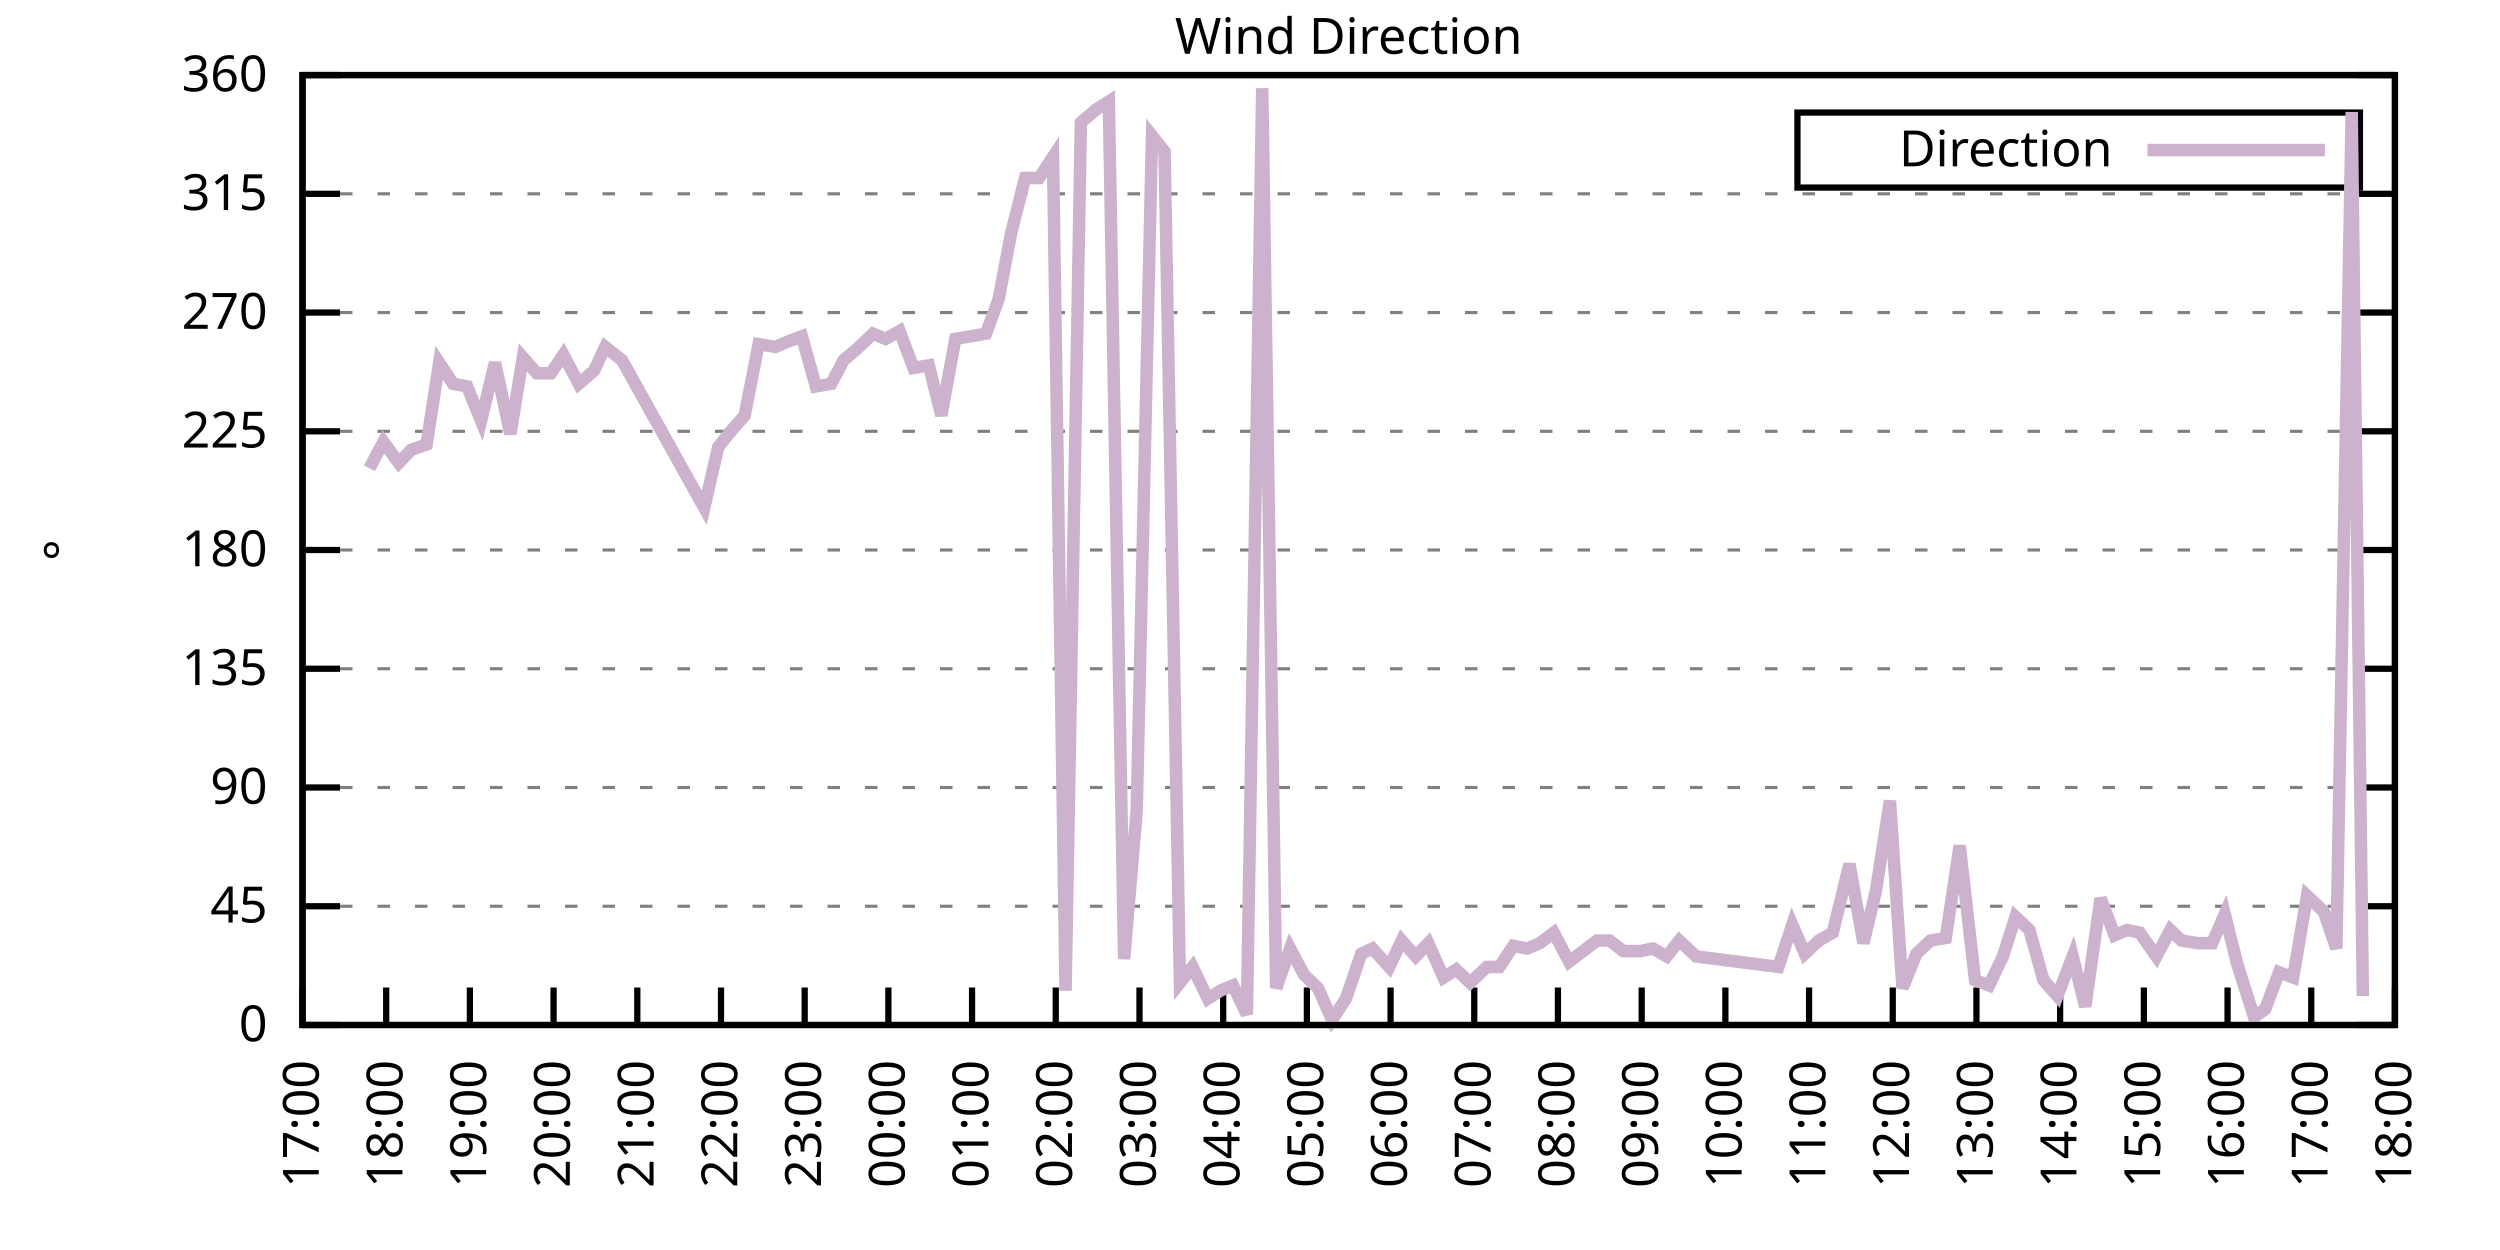
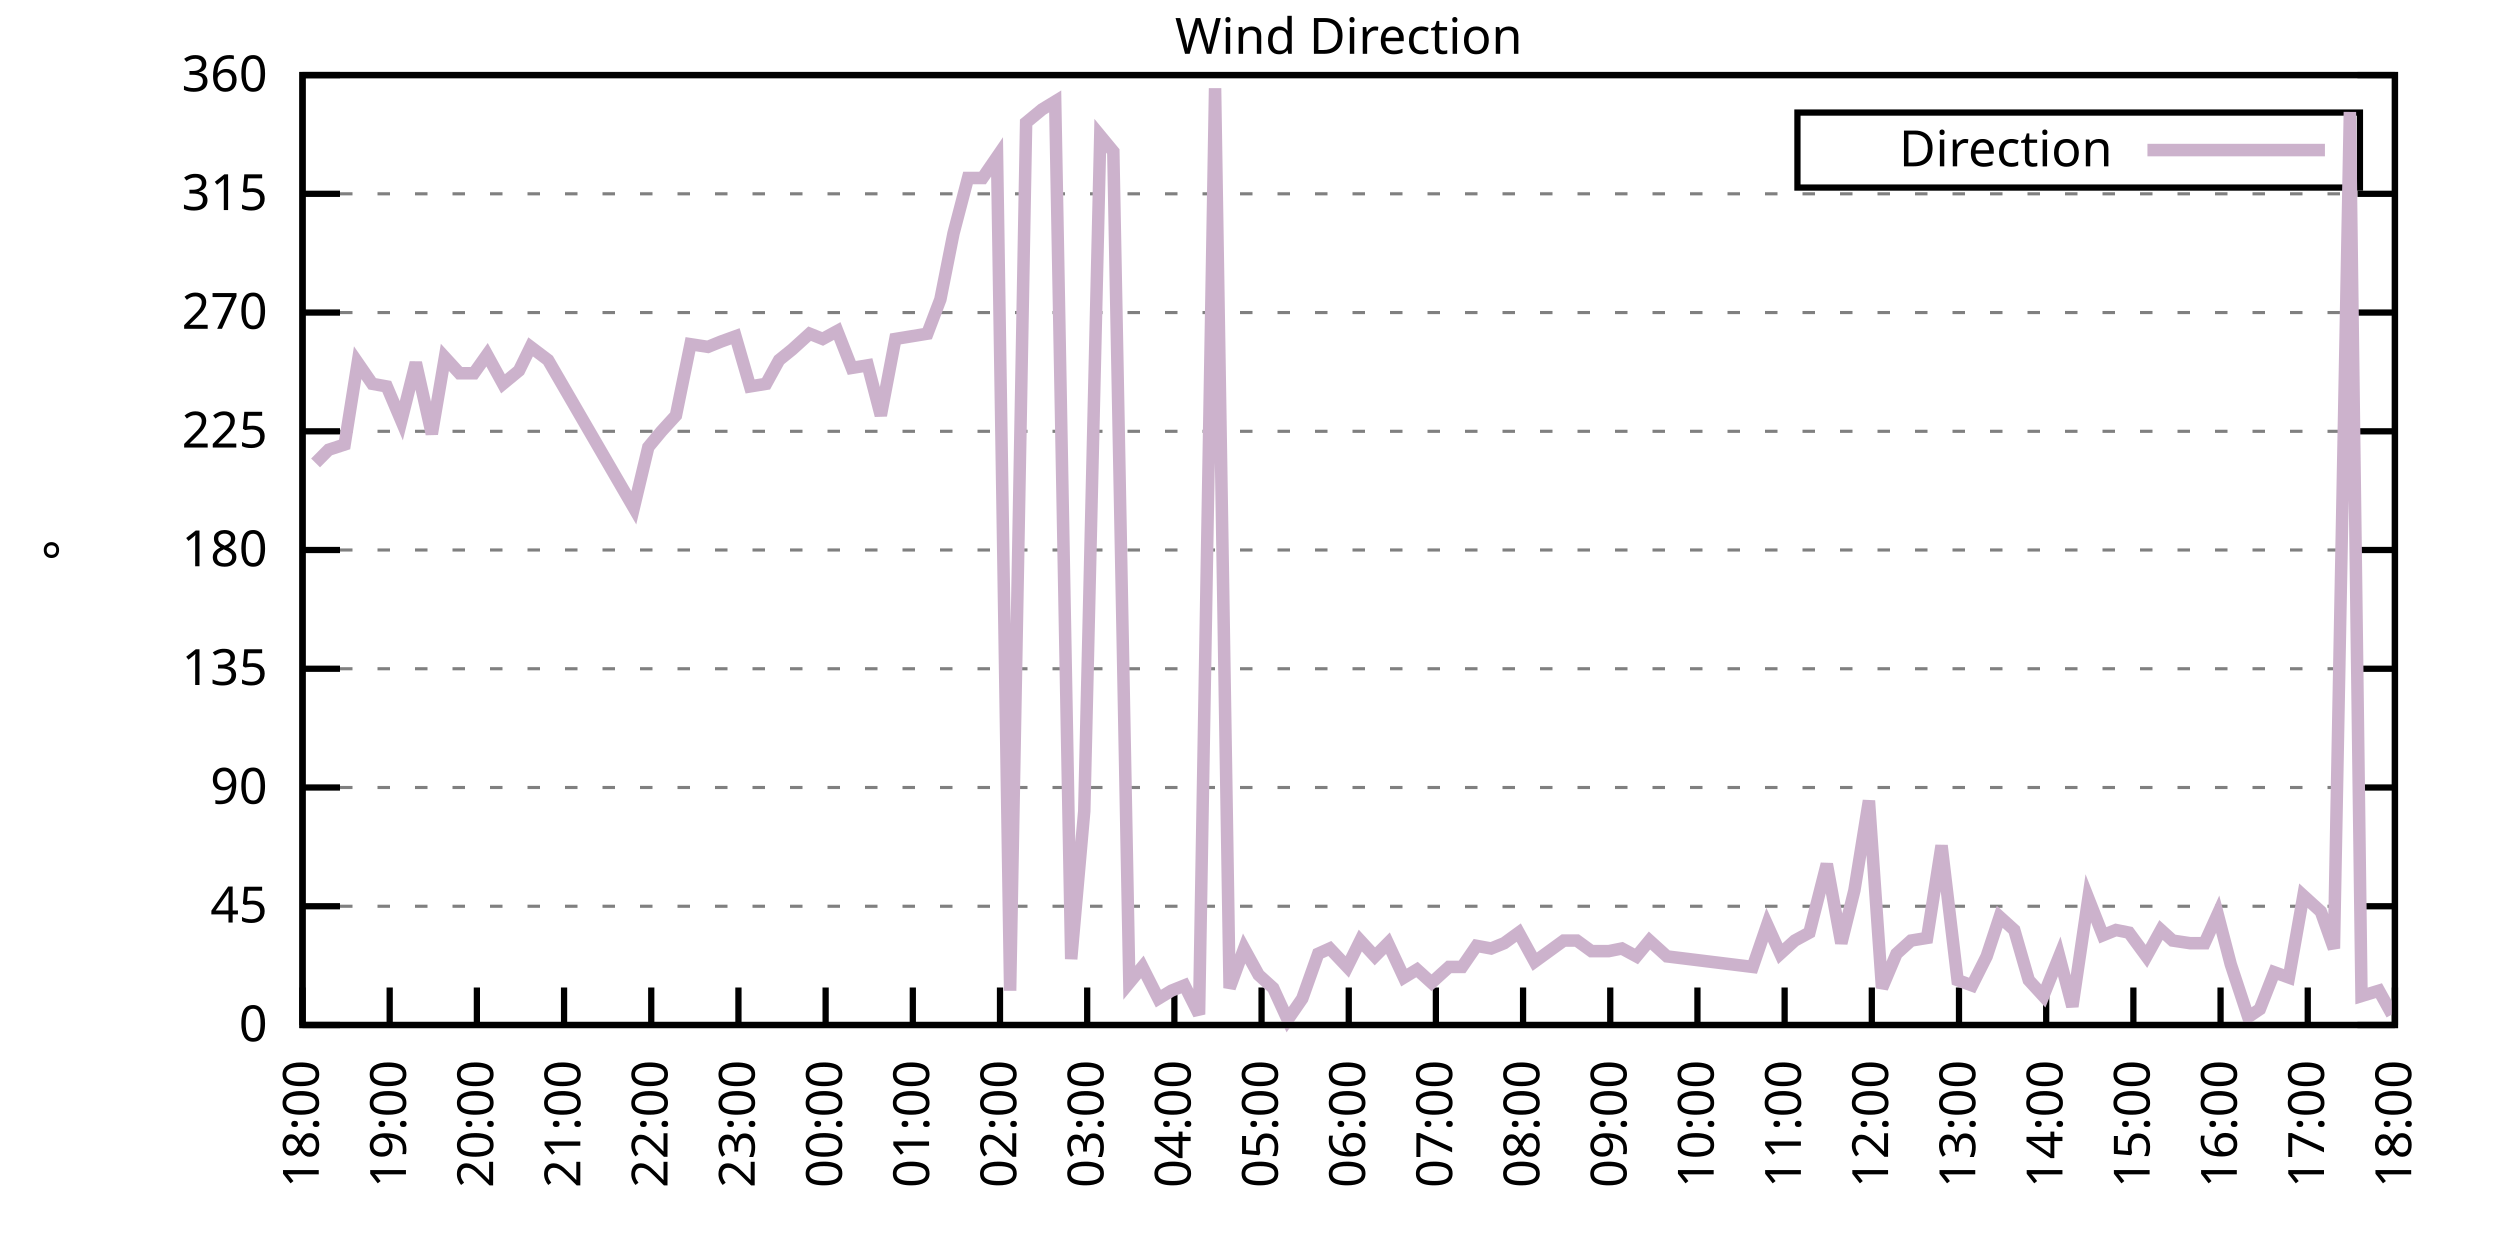
<svg xmlns="http://www.w3.org/2000/svg" xmlns:xlink="http://www.w3.org/1999/xlink" width="400" height="200" viewBox="0 0 400 200">
  <g id="gnuplot_canvas">
    <rect x="0" y="0" width="400" height="200" fill="none" />
    <defs>
      <circle id="gpDot" r="0.5" stroke-width="0.5" stroke="currentColor" />
      <path id="gpPt0" stroke-width="0.333" stroke="currentColor" d="M-1,0 h2 M0,-1 v2" />
      <path id="gpPt1" stroke-width="0.333" stroke="currentColor" d="M-1,-1 L1,1 M1,-1 L-1,1" />
      <path id="gpPt2" stroke-width="0.333" stroke="currentColor" d="M-1,0 L1,0 M0,-1 L0,1 M-1,-1 L1,1 M-1,1 L1,-1" />
      <rect id="gpPt3" stroke-width="0.333" stroke="currentColor" x="-1" y="-1" width="2" height="2" />
      <rect id="gpPt4" stroke-width="0.333" stroke="currentColor" fill="currentColor" x="-1" y="-1" width="2" height="2" />
      <circle id="gpPt5" stroke-width="0.333" stroke="currentColor" cx="0" cy="0" r="1" />
      <use xlink:href="#gpPt5" id="gpPt6" fill="currentColor" stroke="none" />
      <path id="gpPt7" stroke-width="0.333" stroke="currentColor" d="M0,-1.33 L-1.33,0.67 L1.33,0.67 z" />
      <use xlink:href="#gpPt7" id="gpPt8" fill="currentColor" stroke="none" />
      <use xlink:href="#gpPt7" id="gpPt9" stroke="currentColor" transform="rotate(180)" />
      <use xlink:href="#gpPt9" id="gpPt10" fill="currentColor" stroke="none" />
      <use xlink:href="#gpPt3" id="gpPt11" stroke="currentColor" transform="rotate(45)" />
      <use xlink:href="#gpPt11" id="gpPt12" fill="currentColor" stroke="none" />
      <path id="gpPt13" stroke-width="0.333" stroke="currentColor" d="M0,1.330 L1.265,0.411 L0.782,-1.067 L-0.782,-1.076 L-1.265,0.411 z" />
      <use xlink:href="#gpPt13" id="gpPt14" fill="currentColor" stroke="none" />
      <filter id="textbox" filterUnits="objectBoundingBox" x="0" y="0" height="1" width="1">
        <feFlood flood-color="white" flood-opacity="1" result="bgnd" />
        <feComposite in="SourceGraphic" in2="bgnd" operator="atop" />
      </filter>
      <filter id="greybox" filterUnits="objectBoundingBox" x="0" y="0" height="1" width="1">
        <feFlood flood-color="lightgrey" flood-opacity="1" result="grey" />
        <feComposite in="SourceGraphic" in2="grey" operator="atop" />
      </filter>
    </defs>
    <g fill="none" color="white" stroke="currentColor" stroke-width="1.00" stroke-linecap="butt" stroke-linejoin="miter">
</g>
    <g fill="none" color="black" stroke="currentColor" stroke-width="1.00" stroke-linecap="butt" stroke-linejoin="miter">
      <g stroke="none" shape-rendering="crispEdges">
        <polygon fill="rgb(255, 255, 255)" points="48.40,164.00 383.18,164.00 383.18,12.02 48.40,12.02 " />
      </g>
    </g>
    <g fill="none" color="black" stroke="currentColor" stroke-width="1.00" stroke-linecap="butt" stroke-linejoin="miter">
</g>
    <g fill="none" color="black" stroke="black" stroke-width="0.50" stroke-linecap="butt" stroke-linejoin="miter">
</g>
    <g fill="none" color="gray" stroke="currentColor" stroke-width="0.50" stroke-linecap="butt" stroke-linejoin="miter">
      <path stroke="gray" stroke-dasharray="2,4" class="gridline" d="M48.40,164.00 L383.19,164.00  " />
    </g>
    <g fill="none" color="gray" stroke="gray" stroke-width="1.00" stroke-linecap="butt" stroke-linejoin="miter">
</g>
    <g fill="none" color="black" stroke="currentColor" stroke-width="1.00" stroke-linecap="butt" stroke-linejoin="miter">
      <path stroke="black" d="M48.40,164.00 L54.40,164.00 M383.19,164.00 L377.19,164.00  " />
      <g transform="translate(42.80,166.60)" stroke="none" fill="black" font-family="Sans" font-size="8.00" text-anchor="end">
        <text>
          <tspan font-family="Sans"> 0</tspan>
        </text>
      </g>
    </g>
    <g fill="none" color="black" stroke="currentColor" stroke-width="1.00" stroke-linecap="butt" stroke-linejoin="miter">
</g>
    <g fill="none" color="black" stroke="black" stroke-width="0.50" stroke-linecap="butt" stroke-linejoin="miter">
</g>
    <g fill="none" color="gray" stroke="currentColor" stroke-width="0.50" stroke-linecap="butt" stroke-linejoin="miter">
      <path stroke="gray" stroke-dasharray="2,4" class="gridline" d="M48.40,145.00 L383.19,145.00  " />
    </g>
    <g fill="none" color="gray" stroke="gray" stroke-width="1.00" stroke-linecap="butt" stroke-linejoin="miter">
</g>
    <g fill="none" color="black" stroke="currentColor" stroke-width="1.00" stroke-linecap="butt" stroke-linejoin="miter">
      <path stroke="black" d="M48.40,145.00 L54.40,145.00 M383.19,145.00 L377.19,145.00  " />
      <g transform="translate(42.80,147.60)" stroke="none" fill="black" font-family="Sans" font-size="8.00" text-anchor="end">
        <text>
          <tspan font-family="Sans"> 45</tspan>
        </text>
      </g>
    </g>
    <g fill="none" color="black" stroke="currentColor" stroke-width="1.00" stroke-linecap="butt" stroke-linejoin="miter">
</g>
    <g fill="none" color="black" stroke="black" stroke-width="0.50" stroke-linecap="butt" stroke-linejoin="miter">
</g>
    <g fill="none" color="gray" stroke="currentColor" stroke-width="0.50" stroke-linecap="butt" stroke-linejoin="miter">
      <path stroke="gray" stroke-dasharray="2,4" class="gridline" d="M48.40,126.00 L383.19,126.00  " />
    </g>
    <g fill="none" color="gray" stroke="gray" stroke-width="1.00" stroke-linecap="butt" stroke-linejoin="miter">
</g>
    <g fill="none" color="black" stroke="currentColor" stroke-width="1.00" stroke-linecap="butt" stroke-linejoin="miter">
      <path stroke="black" d="M48.40,126.00 L54.40,126.00 M383.19,126.00 L377.19,126.00  " />
      <g transform="translate(42.80,128.60)" stroke="none" fill="black" font-family="Sans" font-size="8.00" text-anchor="end">
        <text>
          <tspan font-family="Sans"> 90</tspan>
        </text>
      </g>
    </g>
    <g fill="none" color="black" stroke="currentColor" stroke-width="1.00" stroke-linecap="butt" stroke-linejoin="miter">
</g>
    <g fill="none" color="black" stroke="black" stroke-width="0.50" stroke-linecap="butt" stroke-linejoin="miter">
</g>
    <g fill="none" color="gray" stroke="currentColor" stroke-width="0.50" stroke-linecap="butt" stroke-linejoin="miter">
      <path stroke="gray" stroke-dasharray="2,4" class="gridline" d="M48.40,107.00 L383.19,107.00  " />
    </g>
    <g fill="none" color="gray" stroke="gray" stroke-width="1.00" stroke-linecap="butt" stroke-linejoin="miter">
</g>
    <g fill="none" color="black" stroke="currentColor" stroke-width="1.00" stroke-linecap="butt" stroke-linejoin="miter">
      <path stroke="black" d="M48.40,107.00 L54.40,107.00 M383.19,107.00 L377.19,107.00  " />
      <g transform="translate(42.80,109.60)" stroke="none" fill="black" font-family="Sans" font-size="8.00" text-anchor="end">
        <text>
          <tspan font-family="Sans"> 135</tspan>
        </text>
      </g>
    </g>
    <g fill="none" color="black" stroke="currentColor" stroke-width="1.00" stroke-linecap="butt" stroke-linejoin="miter">
</g>
    <g fill="none" color="black" stroke="black" stroke-width="0.50" stroke-linecap="butt" stroke-linejoin="miter">
</g>
    <g fill="none" color="gray" stroke="currentColor" stroke-width="0.50" stroke-linecap="butt" stroke-linejoin="miter">
      <path stroke="gray" stroke-dasharray="2,4" class="gridline" d="M48.40,88.00 L383.19,88.00  " />
    </g>
    <g fill="none" color="gray" stroke="gray" stroke-width="1.00" stroke-linecap="butt" stroke-linejoin="miter">
</g>
    <g fill="none" color="black" stroke="currentColor" stroke-width="1.00" stroke-linecap="butt" stroke-linejoin="miter">
      <path stroke="black" d="M48.40,88.00 L54.40,88.00 M383.19,88.00 L377.19,88.00  " />
      <g transform="translate(42.80,90.60)" stroke="none" fill="black" font-family="Sans" font-size="8.00" text-anchor="end">
        <text>
          <tspan font-family="Sans"> 180</tspan>
        </text>
      </g>
    </g>
    <g fill="none" color="black" stroke="currentColor" stroke-width="1.00" stroke-linecap="butt" stroke-linejoin="miter">
</g>
    <g fill="none" color="black" stroke="black" stroke-width="0.50" stroke-linecap="butt" stroke-linejoin="miter">
</g>
    <g fill="none" color="gray" stroke="currentColor" stroke-width="0.50" stroke-linecap="butt" stroke-linejoin="miter">
      <path stroke="gray" stroke-dasharray="2,4" class="gridline" d="M48.40,69.01 L383.19,69.01  " />
    </g>
    <g fill="none" color="gray" stroke="gray" stroke-width="1.00" stroke-linecap="butt" stroke-linejoin="miter">
</g>
    <g fill="none" color="black" stroke="currentColor" stroke-width="1.00" stroke-linecap="butt" stroke-linejoin="miter">
      <path stroke="black" d="M48.40,69.01 L54.40,69.01 M383.19,69.01 L377.19,69.01  " />
      <g transform="translate(42.80,71.61)" stroke="none" fill="black" font-family="Sans" font-size="8.00" text-anchor="end">
        <text>
          <tspan font-family="Sans"> 225</tspan>
        </text>
      </g>
    </g>
    <g fill="none" color="black" stroke="currentColor" stroke-width="1.00" stroke-linecap="butt" stroke-linejoin="miter">
</g>
    <g fill="none" color="black" stroke="black" stroke-width="0.50" stroke-linecap="butt" stroke-linejoin="miter">
</g>
    <g fill="none" color="gray" stroke="currentColor" stroke-width="0.50" stroke-linecap="butt" stroke-linejoin="miter">
      <path stroke="gray" stroke-dasharray="2,4" class="gridline" d="M48.40,50.01 L383.19,50.01  " />
    </g>
    <g fill="none" color="gray" stroke="gray" stroke-width="1.00" stroke-linecap="butt" stroke-linejoin="miter">
</g>
    <g fill="none" color="black" stroke="currentColor" stroke-width="1.00" stroke-linecap="butt" stroke-linejoin="miter">
      <path stroke="black" d="M48.40,50.01 L54.40,50.01 M383.19,50.01 L377.19,50.01  " />
      <g transform="translate(42.80,52.61)" stroke="none" fill="black" font-family="Sans" font-size="8.00" text-anchor="end">
        <text>
          <tspan font-family="Sans"> 270</tspan>
        </text>
      </g>
    </g>
    <g fill="none" color="black" stroke="currentColor" stroke-width="1.00" stroke-linecap="butt" stroke-linejoin="miter">
</g>
    <g fill="none" color="black" stroke="black" stroke-width="0.50" stroke-linecap="butt" stroke-linejoin="miter">
</g>
    <g fill="none" color="gray" stroke="currentColor" stroke-width="0.50" stroke-linecap="butt" stroke-linejoin="miter">
      <path stroke="gray" stroke-dasharray="2,4" class="gridline" d="M48.40,31.01 L383.19,31.01  " />
    </g>
    <g fill="none" color="gray" stroke="gray" stroke-width="1.00" stroke-linecap="butt" stroke-linejoin="miter">
</g>
    <g fill="none" color="black" stroke="currentColor" stroke-width="1.00" stroke-linecap="butt" stroke-linejoin="miter">
      <path stroke="black" d="M48.40,31.01 L54.40,31.01 M383.19,31.01 L377.19,31.01  " />
      <g transform="translate(42.80,33.61)" stroke="none" fill="black" font-family="Sans" font-size="8.00" text-anchor="end">
        <text>
          <tspan font-family="Sans"> 315</tspan>
        </text>
      </g>
    </g>
    <g fill="none" color="black" stroke="currentColor" stroke-width="1.00" stroke-linecap="butt" stroke-linejoin="miter">
</g>
    <g fill="none" color="black" stroke="black" stroke-width="0.50" stroke-linecap="butt" stroke-linejoin="miter">
</g>
    <g fill="none" color="gray" stroke="currentColor" stroke-width="0.50" stroke-linecap="butt" stroke-linejoin="miter">
      <path stroke="gray" stroke-dasharray="2,4" class="gridline" d="M48.40,12.01 L383.19,12.01  " />
    </g>
    <g fill="none" color="gray" stroke="gray" stroke-width="1.00" stroke-linecap="butt" stroke-linejoin="miter">
</g>
    <g fill="none" color="black" stroke="currentColor" stroke-width="1.00" stroke-linecap="butt" stroke-linejoin="miter">
      <path stroke="black" d="M48.40,12.01 L54.40,12.01 M383.19,12.01 L377.19,12.01  " />
      <g transform="translate(42.80,14.61)" stroke="none" fill="black" font-family="Sans" font-size="8.00" text-anchor="end">
        <text>
          <tspan font-family="Sans"> 360</tspan>
        </text>
      </g>
    </g>
    <g fill="none" color="black" stroke="currentColor" stroke-width="1.00" stroke-linecap="butt" stroke-linejoin="miter">
      <path stroke="black" d="M48.40,164.00 L48.40,158.00  " />
      <g transform="translate(51.00,169.60) rotate(270.00)" stroke="none" fill="black" font-family="Sans" font-size="8.00" text-anchor="end">
        <text>
-           <tspan font-family="Sans">17:00</tspan>
-         </text>
-       </g>
-     </g>
-     <g fill="none" color="black" stroke="currentColor" stroke-width="1.00" stroke-linecap="butt" stroke-linejoin="miter">
-       <path stroke="black" d="M61.79,164.00 L61.79,158.00  " />
-       <g transform="translate(64.39,169.60) rotate(270.00)" stroke="none" fill="black" font-family="Sans" font-size="8.00" text-anchor="end">
-         <text>
          <tspan font-family="Sans">18:00</tspan>
        </text>
      </g>
    </g>
    <g fill="none" color="black" stroke="currentColor" stroke-width="1.00" stroke-linecap="butt" stroke-linejoin="miter">
-       <path stroke="black" d="M75.18,164.00 L75.18,158.00  " />
-       <g transform="translate(77.78,169.60) rotate(270.00)" stroke="none" fill="black" font-family="Sans" font-size="8.00" text-anchor="end">
+       <path stroke="black" d="M62.35,164.00 L62.35,158.00  " />
+       <g transform="translate(64.95,169.60) rotate(270.00)" stroke="none" fill="black" font-family="Sans" font-size="8.00" text-anchor="end">
        <text>
          <tspan font-family="Sans">19:00</tspan>
        </text>
      </g>
    </g>
    <g fill="none" color="black" stroke="currentColor" stroke-width="1.00" stroke-linecap="butt" stroke-linejoin="miter">
-       <path stroke="black" d="M88.57,164.00 L88.57,158.00  " />
-       <g transform="translate(91.17,169.60) rotate(270.00)" stroke="none" fill="black" font-family="Sans" font-size="8.00" text-anchor="end">
+       <path stroke="black" d="M76.30,164.00 L76.30,158.00  " />
+       <g transform="translate(78.90,169.60) rotate(270.00)" stroke="none" fill="black" font-family="Sans" font-size="8.00" text-anchor="end">
        <text>
          <tspan font-family="Sans">20:00</tspan>
        </text>
      </g>
    </g>
    <g fill="none" color="black" stroke="currentColor" stroke-width="1.00" stroke-linecap="butt" stroke-linejoin="miter">
-       <path stroke="black" d="M101.97,164.00 L101.97,158.00  " />
-       <g transform="translate(104.57,169.60) rotate(270.00)" stroke="none" fill="black" font-family="Sans" font-size="8.00" text-anchor="end">
+       <path stroke="black" d="M90.25,164.00 L90.25,158.00  " />
+       <g transform="translate(92.85,169.60) rotate(270.00)" stroke="none" fill="black" font-family="Sans" font-size="8.00" text-anchor="end">
        <text>
          <tspan font-family="Sans">21:00</tspan>
        </text>
      </g>
    </g>
    <g fill="none" color="black" stroke="currentColor" stroke-width="1.00" stroke-linecap="butt" stroke-linejoin="miter">
-       <path stroke="black" d="M115.36,164.00 L115.36,158.00  " />
-       <g transform="translate(117.96,169.60) rotate(270.00)" stroke="none" fill="black" font-family="Sans" font-size="8.00" text-anchor="end">
+       <path stroke="black" d="M104.20,164.00 L104.20,158.00  " />
+       <g transform="translate(106.80,169.60) rotate(270.00)" stroke="none" fill="black" font-family="Sans" font-size="8.00" text-anchor="end">
        <text>
          <tspan font-family="Sans">22:00</tspan>
        </text>
      </g>
    </g>
    <g fill="none" color="black" stroke="currentColor" stroke-width="1.00" stroke-linecap="butt" stroke-linejoin="miter">
-       <path stroke="black" d="M128.75,164.00 L128.75,158.00  " />
-       <g transform="translate(131.35,169.60) rotate(270.00)" stroke="none" fill="black" font-family="Sans" font-size="8.00" text-anchor="end">
+       <path stroke="black" d="M118.15,164.00 L118.15,158.00  " />
+       <g transform="translate(120.75,169.60) rotate(270.00)" stroke="none" fill="black" font-family="Sans" font-size="8.00" text-anchor="end">
        <text>
          <tspan font-family="Sans">23:00</tspan>
        </text>
      </g>
    </g>
    <g fill="none" color="black" stroke="currentColor" stroke-width="1.00" stroke-linecap="butt" stroke-linejoin="miter">
-       <path stroke="black" d="M142.14,164.00 L142.14,158.00  " />
-       <g transform="translate(144.74,169.60) rotate(270.00)" stroke="none" fill="black" font-family="Sans" font-size="8.00" text-anchor="end">
+       <path stroke="black" d="M132.10,164.00 L132.10,158.00  " />
+       <g transform="translate(134.70,169.60) rotate(270.00)" stroke="none" fill="black" font-family="Sans" font-size="8.00" text-anchor="end">
        <text>
          <tspan font-family="Sans">00:00</tspan>
        </text>
      </g>
    </g>
    <g fill="none" color="black" stroke="currentColor" stroke-width="1.00" stroke-linecap="butt" stroke-linejoin="miter">
-       <path stroke="black" d="M155.53,164.00 L155.53,158.00  " />
-       <g transform="translate(158.13,169.60) rotate(270.00)" stroke="none" fill="black" font-family="Sans" font-size="8.00" text-anchor="end">
+       <path stroke="black" d="M146.05,164.00 L146.05,158.00  " />
+       <g transform="translate(148.65,169.60) rotate(270.00)" stroke="none" fill="black" font-family="Sans" font-size="8.00" text-anchor="end">
        <text>
          <tspan font-family="Sans">01:00</tspan>
        </text>
      </g>
    </g>
    <g fill="none" color="black" stroke="currentColor" stroke-width="1.00" stroke-linecap="butt" stroke-linejoin="miter">
-       <path stroke="black" d="M168.92,164.00 L168.92,158.00  " />
-       <g transform="translate(171.52,169.60) rotate(270.00)" stroke="none" fill="black" font-family="Sans" font-size="8.00" text-anchor="end">
+       <path stroke="black" d="M160.00,164.00 L160.00,158.00  " />
+       <g transform="translate(162.60,169.60) rotate(270.00)" stroke="none" fill="black" font-family="Sans" font-size="8.00" text-anchor="end">
        <text>
          <tspan font-family="Sans">02:00</tspan>
        </text>
      </g>
    </g>
    <g fill="none" color="black" stroke="currentColor" stroke-width="1.00" stroke-linecap="butt" stroke-linejoin="miter">
-       <path stroke="black" d="M182.32,164.00 L182.32,158.00  " />
-       <g transform="translate(184.92,169.60) rotate(270.00)" stroke="none" fill="black" font-family="Sans" font-size="8.00" text-anchor="end">
+       <path stroke="black" d="M173.95,164.00 L173.95,158.00  " />
+       <g transform="translate(176.55,169.60) rotate(270.00)" stroke="none" fill="black" font-family="Sans" font-size="8.00" text-anchor="end">
        <text>
          <tspan font-family="Sans">03:00</tspan>
        </text>
      </g>
    </g>
    <g fill="none" color="black" stroke="currentColor" stroke-width="1.00" stroke-linecap="butt" stroke-linejoin="miter">
-       <path stroke="black" d="M195.71,164.00 L195.71,158.00  " />
-       <g transform="translate(198.31,169.60) rotate(270.00)" stroke="none" fill="black" font-family="Sans" font-size="8.00" text-anchor="end">
+       <path stroke="black" d="M187.90,164.00 L187.90,158.00  " />
+       <g transform="translate(190.50,169.60) rotate(270.00)" stroke="none" fill="black" font-family="Sans" font-size="8.00" text-anchor="end">
        <text>
          <tspan font-family="Sans">04:00</tspan>
        </text>
      </g>
    </g>
    <g fill="none" color="black" stroke="currentColor" stroke-width="1.00" stroke-linecap="butt" stroke-linejoin="miter">
-       <path stroke="black" d="M209.10,164.00 L209.10,158.00  " />
-       <g transform="translate(211.70,169.60) rotate(270.00)" stroke="none" fill="black" font-family="Sans" font-size="8.00" text-anchor="end">
+       <path stroke="black" d="M201.85,164.00 L201.85,158.00  " />
+       <g transform="translate(204.45,169.60) rotate(270.00)" stroke="none" fill="black" font-family="Sans" font-size="8.00" text-anchor="end">
        <text>
          <tspan font-family="Sans">05:00</tspan>
        </text>
      </g>
    </g>
    <g fill="none" color="black" stroke="currentColor" stroke-width="1.00" stroke-linecap="butt" stroke-linejoin="miter">
-       <path stroke="black" d="M222.49,164.00 L222.49,158.00  " />
-       <g transform="translate(225.09,169.60) rotate(270.00)" stroke="none" fill="black" font-family="Sans" font-size="8.00" text-anchor="end">
+       <path stroke="black" d="M215.80,164.00 L215.80,158.00  " />
+       <g transform="translate(218.40,169.60) rotate(270.00)" stroke="none" fill="black" font-family="Sans" font-size="8.00" text-anchor="end">
        <text>
          <tspan font-family="Sans">06:00</tspan>
        </text>
      </g>
    </g>
    <g fill="none" color="black" stroke="currentColor" stroke-width="1.00" stroke-linecap="butt" stroke-linejoin="miter">
-       <path stroke="black" d="M235.88,164.00 L235.88,158.00  " />
-       <g transform="translate(238.48,169.60) rotate(270.00)" stroke="none" fill="black" font-family="Sans" font-size="8.00" text-anchor="end">
+       <path stroke="black" d="M229.74,164.00 L229.74,158.00  " />
+       <g transform="translate(232.34,169.60) rotate(270.00)" stroke="none" fill="black" font-family="Sans" font-size="8.00" text-anchor="end">
        <text>
          <tspan font-family="Sans">07:00</tspan>
        </text>
      </g>
    </g>
    <g fill="none" color="black" stroke="currentColor" stroke-width="1.00" stroke-linecap="butt" stroke-linejoin="miter">
-       <path stroke="black" d="M249.27,164.00 L249.27,158.00  " />
-       <g transform="translate(251.87,169.60) rotate(270.00)" stroke="none" fill="black" font-family="Sans" font-size="8.00" text-anchor="end">
+       <path stroke="black" d="M243.69,164.00 L243.69,158.00  " />
+       <g transform="translate(246.29,169.60) rotate(270.00)" stroke="none" fill="black" font-family="Sans" font-size="8.00" text-anchor="end">
        <text>
          <tspan font-family="Sans">08:00</tspan>
        </text>
      </g>
    </g>
    <g fill="none" color="black" stroke="currentColor" stroke-width="1.00" stroke-linecap="butt" stroke-linejoin="miter">
-       <path stroke="black" d="M262.67,164.00 L262.67,158.00  " />
-       <g transform="translate(265.27,169.60) rotate(270.00)" stroke="none" fill="black" font-family="Sans" font-size="8.00" text-anchor="end">
+       <path stroke="black" d="M257.64,164.00 L257.64,158.00  " />
+       <g transform="translate(260.24,169.60) rotate(270.00)" stroke="none" fill="black" font-family="Sans" font-size="8.00" text-anchor="end">
        <text>
          <tspan font-family="Sans">09:00</tspan>
        </text>
      </g>
    </g>
    <g fill="none" color="black" stroke="currentColor" stroke-width="1.00" stroke-linecap="butt" stroke-linejoin="miter">
-       <path stroke="black" d="M276.06,164.00 L276.06,158.00  " />
-       <g transform="translate(278.66,169.60) rotate(270.00)" stroke="none" fill="black" font-family="Sans" font-size="8.00" text-anchor="end">
+       <path stroke="black" d="M271.59,164.00 L271.59,158.00  " />
+       <g transform="translate(274.19,169.60) rotate(270.00)" stroke="none" fill="black" font-family="Sans" font-size="8.00" text-anchor="end">
        <text>
          <tspan font-family="Sans">10:00</tspan>
        </text>
      </g>
    </g>
    <g fill="none" color="black" stroke="currentColor" stroke-width="1.00" stroke-linecap="butt" stroke-linejoin="miter">
-       <path stroke="black" d="M289.45,164.00 L289.45,158.00  " />
-       <g transform="translate(292.05,169.60) rotate(270.00)" stroke="none" fill="black" font-family="Sans" font-size="8.00" text-anchor="end">
+       <path stroke="black" d="M285.54,164.00 L285.54,158.00  " />
+       <g transform="translate(288.14,169.60) rotate(270.00)" stroke="none" fill="black" font-family="Sans" font-size="8.00" text-anchor="end">
        <text>
          <tspan font-family="Sans">11:00</tspan>
        </text>
      </g>
    </g>
    <g fill="none" color="black" stroke="currentColor" stroke-width="1.00" stroke-linecap="butt" stroke-linejoin="miter">
-       <path stroke="black" d="M302.84,164.00 L302.84,158.00  " />
-       <g transform="translate(305.44,169.60) rotate(270.00)" stroke="none" fill="black" font-family="Sans" font-size="8.00" text-anchor="end">
+       <path stroke="black" d="M299.49,164.00 L299.49,158.00  " />
+       <g transform="translate(302.09,169.60) rotate(270.00)" stroke="none" fill="black" font-family="Sans" font-size="8.00" text-anchor="end">
        <text>
          <tspan font-family="Sans">12:00</tspan>
        </text>
      </g>
    </g>
    <g fill="none" color="black" stroke="currentColor" stroke-width="1.00" stroke-linecap="butt" stroke-linejoin="miter">
-       <path stroke="black" d="M316.23,164.00 L316.23,158.00  " />
-       <g transform="translate(318.83,169.60) rotate(270.00)" stroke="none" fill="black" font-family="Sans" font-size="8.00" text-anchor="end">
+       <path stroke="black" d="M313.44,164.00 L313.44,158.00  " />
+       <g transform="translate(316.04,169.60) rotate(270.00)" stroke="none" fill="black" font-family="Sans" font-size="8.00" text-anchor="end">
        <text>
          <tspan font-family="Sans">13:00</tspan>
        </text>
      </g>
    </g>
    <g fill="none" color="black" stroke="currentColor" stroke-width="1.00" stroke-linecap="butt" stroke-linejoin="miter">
-       <path stroke="black" d="M329.62,164.00 L329.62,158.00  " />
-       <g transform="translate(332.22,169.60) rotate(270.00)" stroke="none" fill="black" font-family="Sans" font-size="8.00" text-anchor="end">
+       <path stroke="black" d="M327.39,164.00 L327.39,158.00  " />
+       <g transform="translate(329.99,169.60) rotate(270.00)" stroke="none" fill="black" font-family="Sans" font-size="8.00" text-anchor="end">
        <text>
          <tspan font-family="Sans">14:00</tspan>
        </text>
      </g>
    </g>
    <g fill="none" color="black" stroke="currentColor" stroke-width="1.00" stroke-linecap="butt" stroke-linejoin="miter">
-       <path stroke="black" d="M343.02,164.00 L343.02,158.00  " />
-       <g transform="translate(345.62,169.60) rotate(270.00)" stroke="none" fill="black" font-family="Sans" font-size="8.00" text-anchor="end">
+       <path stroke="black" d="M341.34,164.00 L341.34,158.00  " />
+       <g transform="translate(343.94,169.60) rotate(270.00)" stroke="none" fill="black" font-family="Sans" font-size="8.00" text-anchor="end">
        <text>
          <tspan font-family="Sans">15:00</tspan>
        </text>
      </g>
    </g>
    <g fill="none" color="black" stroke="currentColor" stroke-width="1.00" stroke-linecap="butt" stroke-linejoin="miter">
-       <path stroke="black" d="M356.41,164.00 L356.41,158.00  " />
-       <g transform="translate(359.01,169.60) rotate(270.00)" stroke="none" fill="black" font-family="Sans" font-size="8.00" text-anchor="end">
+       <path stroke="black" d="M355.29,164.00 L355.29,158.00  " />
+       <g transform="translate(357.89,169.60) rotate(270.00)" stroke="none" fill="black" font-family="Sans" font-size="8.00" text-anchor="end">
        <text>
          <tspan font-family="Sans">16:00</tspan>
        </text>
      </g>
    </g>
    <g fill="none" color="black" stroke="currentColor" stroke-width="1.00" stroke-linecap="butt" stroke-linejoin="miter">
-       <path stroke="black" d="M369.80,164.00 L369.80,158.00  " />
-       <g transform="translate(372.40,169.60) rotate(270.00)" stroke="none" fill="black" font-family="Sans" font-size="8.00" text-anchor="end">
+       <path stroke="black" d="M369.24,164.00 L369.24,158.00  " />
+       <g transform="translate(371.84,169.60) rotate(270.00)" stroke="none" fill="black" font-family="Sans" font-size="8.00" text-anchor="end">
        <text>
          <tspan font-family="Sans">17:00</tspan>
        </text>
      </g>
    </g>
    <g fill="none" color="black" stroke="currentColor" stroke-width="1.00" stroke-linecap="butt" stroke-linejoin="miter">
      <path stroke="black" d="M383.19,164.00 L383.19,158.00  " />
      <g transform="translate(385.79,169.60) rotate(270.00)" stroke="none" fill="black" font-family="Sans" font-size="8.00" text-anchor="end">
        <text>
          <tspan font-family="Sans">18:00</tspan>
        </text>
      </g>
    </g>
    <g fill="none" color="black" stroke="currentColor" stroke-width="1.00" stroke-linecap="butt" stroke-linejoin="miter">
</g>
    <g fill="none" color="black" stroke="currentColor" stroke-width="1.00" stroke-linecap="butt" stroke-linejoin="miter">
      <path stroke="black" d="M48.40,12.01 L48.40,164.00 L383.19,164.00 L383.19,12.01 L48.40,12.01 Z  " />
    </g>
    <g fill="none" color="black" stroke="currentColor" stroke-width="1.00" stroke-linecap="butt" stroke-linejoin="miter">
</g>
    <g fill="none" color="black" stroke="currentColor" stroke-width="1.00" stroke-linecap="butt" stroke-linejoin="miter">
      <path stroke="black" d="M287.59,30.01 L287.59,18.01 L377.59,18.01 L377.59,30.01 L287.59,30.01 Z  " />
    </g>
    <g id="Wind_direction_plot_1">
      <g fill="none" color="white" stroke="black" stroke-width="2.00" stroke-linecap="butt" stroke-linejoin="miter">
</g>
      <g fill="none" color="black" stroke="currentColor" stroke-width="2.00" stroke-linecap="butt" stroke-linejoin="miter">
        <g transform="translate(337.99,26.61)" stroke="none" fill="black" font-family="Sans" font-size="8.00" text-anchor="end">
          <text>
            <tspan font-family="Sans">Direction</tspan>
          </text>
        </g>
      </g>
      <g fill="none" color="black" stroke="currentColor" stroke-width="2.00" stroke-linecap="butt" stroke-linejoin="miter">
-         <path stroke="rgb(204, 178, 204)" d="M343.59,24.01 L371.99,24.01 M59.11,74.92 L61.35,70.70 L63.80,74.07 L65.81,71.96 L68.26,71.12 L70.27,58.03   L72.50,61.41 L74.74,61.83 L76.97,67.32 L79.20,58.03 L81.66,69.43 L83.66,57.18 L85.90,59.72 L88.13,59.72   L90.14,56.76 L92.59,61.41 L95.05,59.30 L96.83,55.50 L99.51,57.61 L112.68,81.25 L114.91,71.54 L116.92,69.01   L119.15,66.47 L121.38,55.07 L124.06,55.50 L126.07,54.65 L128.30,53.81 L130.54,61.83 L132.99,61.41 L135.00,57.61   L137.01,55.92 L139.69,53.39 L141.69,54.23 L143.93,52.96 L146.16,58.87 L148.61,58.45 L150.62,66.47 L152.85,54.23   L155.31,53.81 L157.76,53.39 L159.77,47.90 L161.78,37.34 L164.01,28.48 L166.25,28.48 L168.48,25.10 L170.49,158.51   L172.94,19.61 L175.40,17.50 L177.41,16.23 L179.86,153.45 L181.87,129.80 L184.32,21.72 L186.33,24.25 L188.79,157.24   L190.80,154.71 L193.25,159.78 L195.26,158.51 L197.27,157.67 L199.50,162.31 L201.96,14.12 L204.19,158.09 L206.42,151.76   L208.65,155.98 L210.88,158.09 L213.12,163.16 L215.35,159.78 L217.80,152.60 L219.59,151.76 L222.27,154.71 L224.28,150.49   L226.51,153.02 L228.52,150.91 L230.97,156.40 L232.98,155.13 L235.21,157.24 L237.89,154.71 L239.90,154.71 L242.13,151.33   L244.36,151.76 L246.37,150.91 L248.60,149.22 L251.06,153.87 L255.52,150.49 L257.53,150.49 L259.76,152.18 L262.44,152.18   L264.45,151.76 L266.68,153.02 L268.69,150.49 L271.37,153.02 L284.54,154.71 L286.77,147.96 L288.78,152.60 L291.01,150.49   L293.24,149.22 L295.92,138.25 L298.15,150.91 L300.16,142.47 L302.39,128.11 L304.40,158.09 L306.63,152.60 L308.87,150.49   L311.32,150.07 L313.55,135.29 L316.01,156.82 L318.24,157.67 L320.47,153.02 L322.48,146.69 L324.71,148.80 L326.95,156.82   L329.18,159.36 L331.63,153.02 L333.64,161.04 L336.10,143.73 L338.33,149.65 L340.34,148.80 L342.35,149.22 L345.02,153.02   L347.26,148.80 L349.04,150.49 L351.72,150.91 L353.95,150.91 L355.96,146.27 L357.97,154.29 L360.65,162.73 L362.43,161.47   L364.66,155.56 L366.90,156.40 L369.13,143.31 L371.81,145.85 L373.82,151.76 L376.27,17.92 L378.06,159.36  " />
+         <path stroke="rgb(204, 178, 204)" d="M343.59,24.01 L371.99,24.01 M50.49,74.07 L52.58,71.96 L55.14,71.12 L57.23,58.03 L59.56,61.41 L61.88,61.83   L64.21,67.32 L66.53,58.03 L69.09,69.43 L71.18,57.18 L73.51,59.72 L75.83,59.72 L77.93,56.76 L80.48,61.41   L83.04,59.30 L84.90,55.50 L87.69,57.61 L101.41,81.25 L103.73,71.54 L105.83,69.01 L108.15,66.47 L110.48,55.07   L113.27,55.50 L115.36,54.65 L117.68,53.81 L120.01,61.83 L122.57,61.41 L124.66,57.61 L126.75,55.92 L129.54,53.39   L131.63,54.23 L133.96,52.96 L136.28,58.87 L138.84,58.45 L140.93,66.47 L143.26,54.23 L145.81,53.81 L148.37,53.39   L150.46,47.90 L152.56,37.34 L154.88,28.48 L157.21,28.48 L159.53,25.10 L161.62,158.51 L164.18,19.61 L166.74,17.50   L168.83,16.23 L171.39,153.45 L173.48,129.80 L176.04,21.72 L178.13,24.25 L180.69,157.24 L182.78,154.71 L185.34,159.78   L187.43,158.51 L189.52,157.67 L191.85,162.31 L194.41,14.12 L196.73,158.09 L199.06,151.76 L201.38,155.98 L203.71,158.09   L206.03,163.16 L208.36,159.78 L210.91,152.60 L212.77,151.76 L215.56,154.71 L217.65,150.49 L219.98,153.02 L222.07,150.91   L224.63,156.40 L226.72,155.13 L229.05,157.24 L231.84,154.71 L233.93,154.71 L236.25,151.33 L238.58,151.76 L240.67,150.91   L243.00,149.22 L245.55,153.87 L250.20,150.49 L252.30,150.49 L254.62,152.18 L257.41,152.18 L259.50,151.76 L261.83,153.02   L263.92,150.49 L266.71,153.02 L280.43,154.71 L282.75,147.96 L284.85,152.60 L287.17,150.49 L289.50,149.22 L292.29,138.25   L294.61,150.91 L296.70,142.47 L299.03,128.11 L301.12,158.09 L303.44,152.60 L305.77,150.49 L308.33,150.07 L310.65,135.29   L313.21,156.82 L315.53,157.67 L317.86,153.02 L319.95,146.69 L322.28,148.80 L324.60,156.82 L326.93,159.36 L329.48,153.02   L331.58,161.04 L334.13,143.73 L336.46,149.65 L338.55,148.80 L340.64,149.22 L343.43,153.02 L345.76,148.80 L347.62,150.49   L350.41,150.91 L352.73,150.91 L354.83,146.27 L356.92,154.29 L359.71,162.73 L361.57,161.47 L363.89,155.56 L366.22,156.40   L368.54,143.31 L371.33,145.85 L373.43,151.76 L375.98,17.92 L377.84,159.36 L380.63,158.51 L382.73,162.31  " />
      </g>
    </g>
    <g fill="none" color="black" stroke="currentColor" stroke-width="2.00" stroke-linecap="butt" stroke-linejoin="miter">
</g>
    <g fill="none" color="black" stroke="black" stroke-width="1.00" stroke-linecap="butt" stroke-linejoin="miter">
</g>
    <g fill="none" color="black" stroke="currentColor" stroke-width="1.00" stroke-linecap="butt" stroke-linejoin="miter">
      <path stroke="black" d="M48.40,12.01 L48.40,164.00 L383.19,164.00 L383.19,12.01 L48.40,12.01 Z  " />
      <g transform="translate(12.80,88.01) rotate(270.00)" stroke="none" fill="black" font-family="Sans" font-size="8.00" text-anchor="middle">
        <text>
          <tspan font-family="Sans">°</tspan>
        </text>
      </g>
    </g>
    <g fill="none" color="black" stroke="currentColor" stroke-width="1.00" stroke-linecap="butt" stroke-linejoin="miter">
</g>
    <g fill="none" color="black" stroke="currentColor" stroke-width="1.00" stroke-linecap="butt" stroke-linejoin="miter">
      <g transform="translate(215.79,8.61)" stroke="none" fill="black" font-family="Sans" font-size="8.00" text-anchor="middle">
        <text>
          <tspan font-family="Sans">Wind Direction</tspan>
        </text>
      </g>
    </g>
    <g fill="none" color="black" stroke="currentColor" stroke-width="1.00" stroke-linecap="butt" stroke-linejoin="miter">
</g>
  </g>
</svg>
